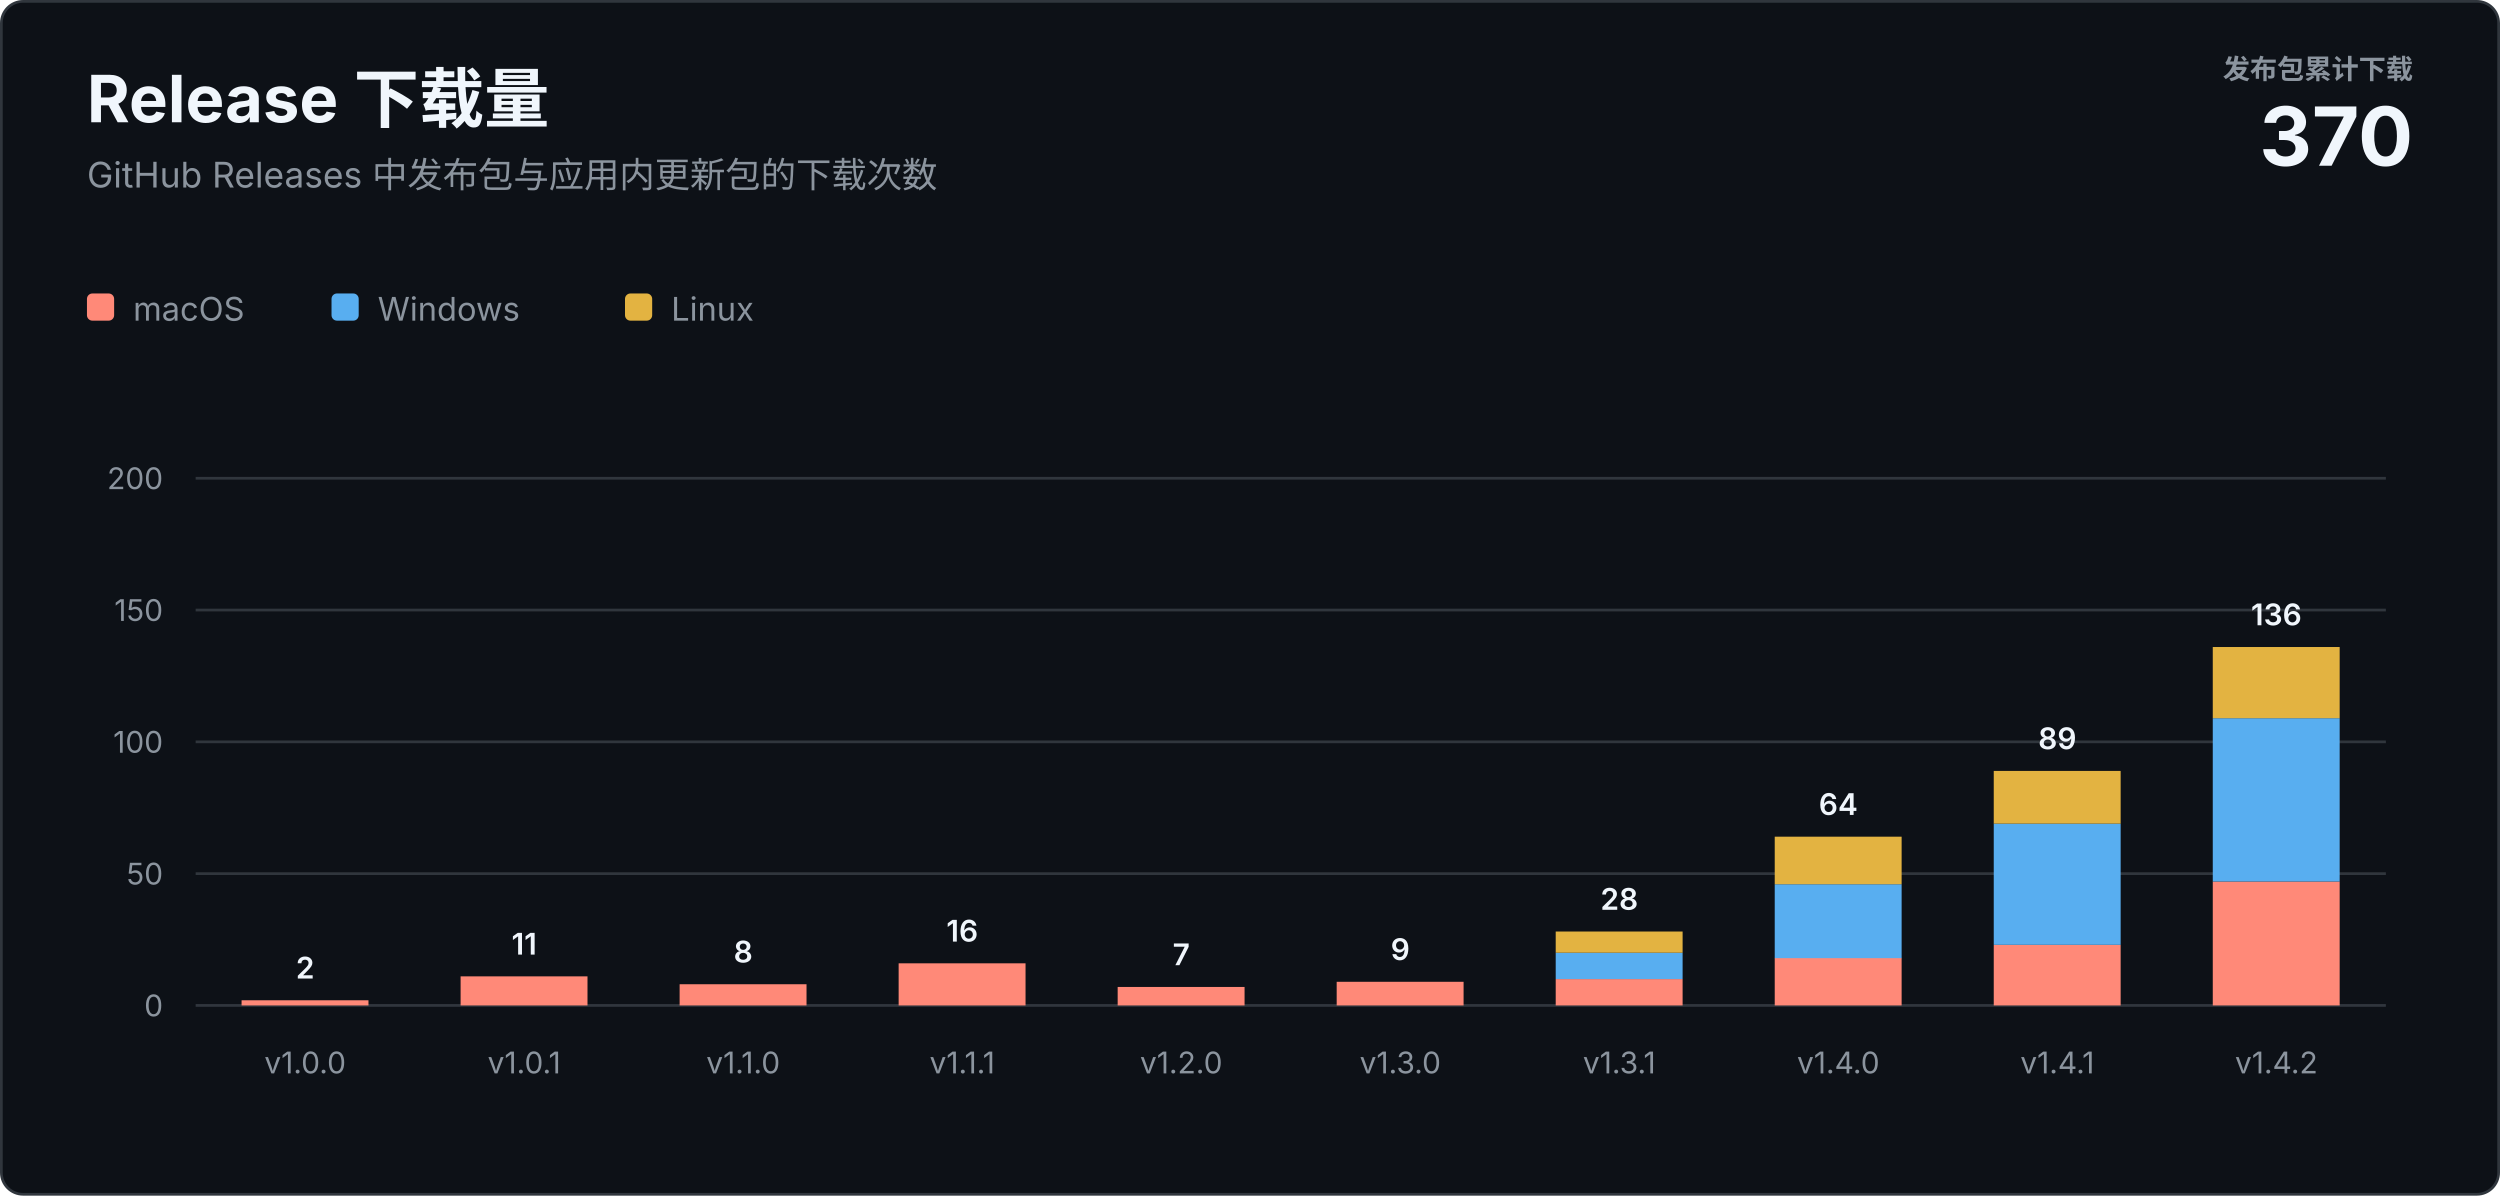
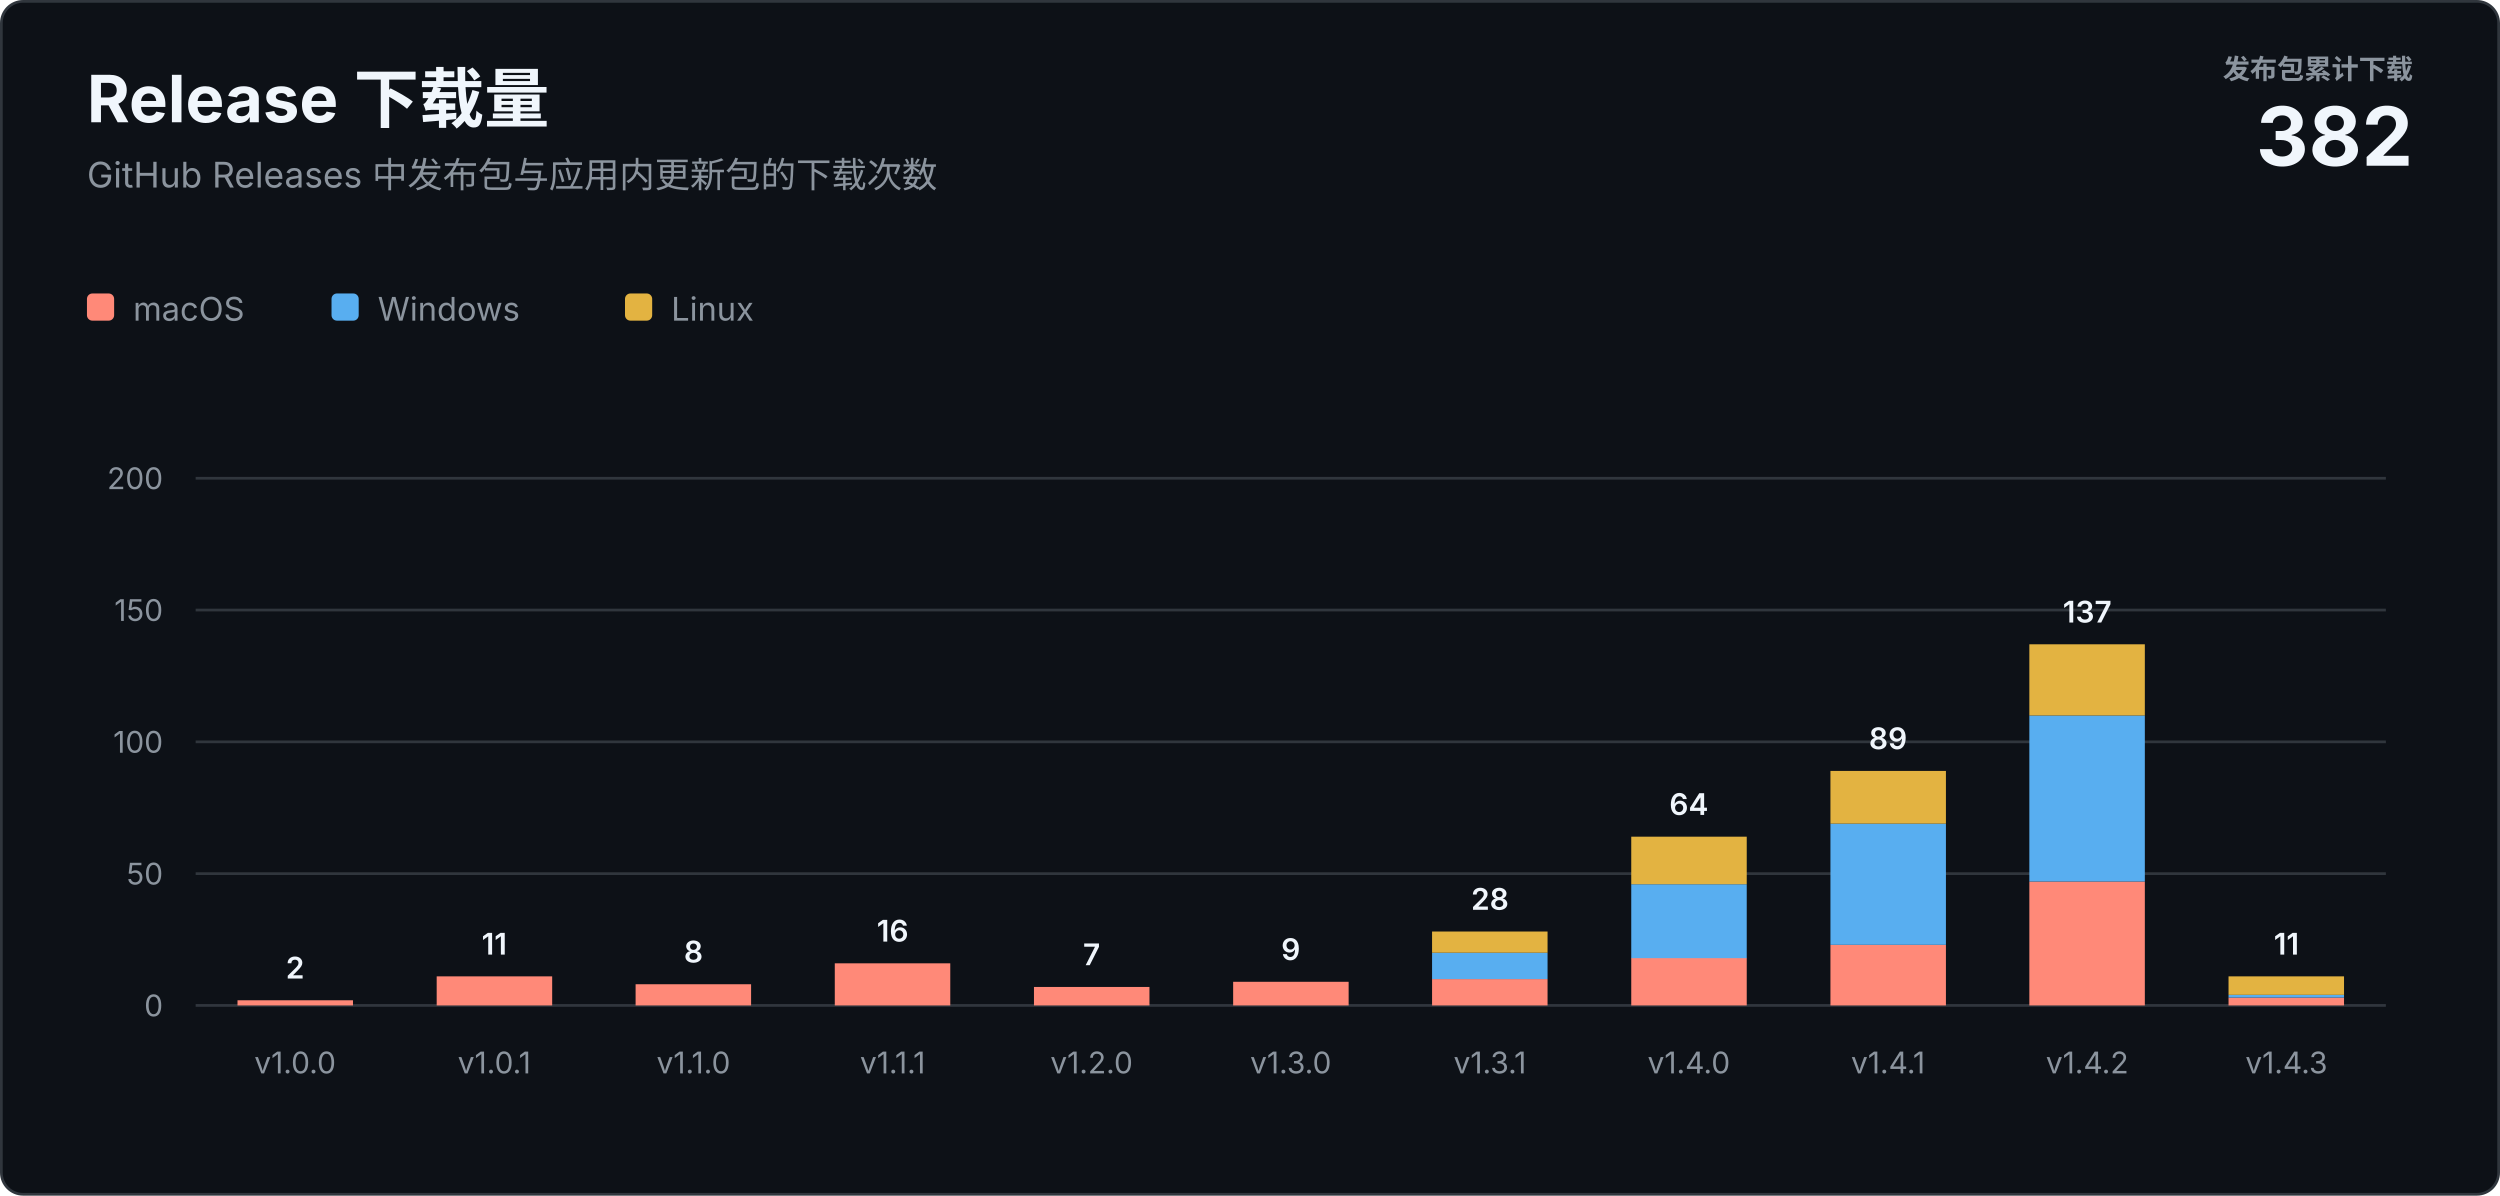
<svg xmlns="http://www.w3.org/2000/svg" width="920" height="440" viewBox="0 0 920 440" role="img" aria-labelledby="title description">
  <style>
    text { font-family: -apple-system, BlinkMacSystemFont, "Segoe UI", sans-serif; letter-spacing: 0; }
    .heading { fill: #f0f6fc; font-size: 24px; font-weight: 700; }
    .subtitle { fill: #8b949e; font-size: 13px; }
    .total-label { fill: #8b949e; font-size: 10px; font-weight: 600; }
    .total-value { fill: #f0f6fc; font-size: 30px; font-weight: 700; }
    .axis { fill: #8b949e; font-size: 11px; }
    .value { fill: #f0f6fc; font-size: 11px; font-weight: 600; }
    .legend { fill: #8b949e; font-size: 12px; }
  </style>
  <rect x="0.5" y="0.5" width="919" height="439" rx="8" fill="#0d1117" stroke="#30363d" />
  <text class="heading" x="32" y="45">Release 下载量</text>
  <text class="subtitle" x="32" y="69">GitHub Releases 中发布包与应用内更新包的下载次数</text>
  <text class="total-label" x="888" y="29" text-anchor="end">发布包累计下载</text>
-   <text class="total-value" x="888" y="61" text-anchor="end">370</text>
+   <text class="total-value" x="888" y="61" text-anchor="end">382</text>
  <g transform="translate(32 108)">
    <rect width="10" height="10" rx="2" fill="#ff8978" />
    <text class="legend" x="17" y="10">macOS</text>
    <rect x="90" width="10" height="10" rx="2" fill="#58aef0" />
    <text class="legend" x="107" y="10">Windows</text>
    <rect x="198" width="10" height="10" rx="2" fill="#e3b341" />
    <text class="legend" x="215" y="10">Linux</text>
  </g>
  <line x1="72" y1="370" x2="878" y2="370" stroke="#30363d" />
  <text class="axis" x="60" y="374" text-anchor="end">0</text>
  <line x1="72" y1="321.5" x2="878" y2="321.5" stroke="#30363d" />
  <text class="axis" x="60" y="325.5" text-anchor="end">50</text>
  <line x1="72" y1="273" x2="878" y2="273" stroke="#30363d" />
  <text class="axis" x="60" y="277" text-anchor="end">100</text>
  <line x1="72" y1="224.5" x2="878" y2="224.5" stroke="#30363d" />
  <text class="axis" x="60" y="228.5" text-anchor="end">150</text>
  <line x1="72" y1="176" x2="878" y2="176" stroke="#30363d" />
  <text class="axis" x="60" y="180" text-anchor="end">200</text>
-   <rect x="88.9" y="368.1" width="46.7" height="1.9" fill="#ff8978" />
-   <text class="value" x="112.3" y="360.1" text-anchor="middle">2</text>
-   <text class="axis" x="112.3" y="395" text-anchor="middle">v1.0.0</text>
-   <rect x="169.5" y="359.3" width="46.7" height="10.7" fill="#ff8978" />
-   <text class="value" x="192.9" y="351.3" text-anchor="middle">11</text>
-   <text class="axis" x="192.9" y="395" text-anchor="middle">v1.0.1</text>
-   <rect x="250.1" y="362.2" width="46.7" height="7.8" fill="#ff8978" />
-   <text class="value" x="273.5" y="354.2" text-anchor="middle">8</text>
-   <text class="axis" x="273.5" y="395" text-anchor="middle">v1.1.0</text>
-   <rect x="330.7" y="354.5" width="46.7" height="15.5" fill="#ff8978" />
-   <text class="value" x="354.1" y="346.5" text-anchor="middle">16</text>
-   <text class="axis" x="354.1" y="395" text-anchor="middle">v1.1.1</text>
-   <rect x="411.3" y="363.2" width="46.7" height="6.8" fill="#ff8978" />
-   <text class="value" x="434.7" y="355.2" text-anchor="middle">7</text>
-   <text class="axis" x="434.7" y="395" text-anchor="middle">v1.2.0</text>
-   <rect x="491.9" y="361.3" width="46.7" height="8.7" fill="#ff8978" />
-   <text class="value" x="515.3" y="353.3" text-anchor="middle">9</text>
-   <text class="axis" x="515.3" y="395" text-anchor="middle">v1.3.0</text>
-   <rect x="572.5" y="360.3" width="46.7" height="9.7" fill="#ff8978" />
-   <rect x="572.5" y="350.6" width="46.7" height="9.7" fill="#58aef0" />
-   <rect x="572.5" y="342.8" width="46.7" height="7.8" fill="#e3b341" />
-   <text class="value" x="595.9" y="334.8" text-anchor="middle">28</text>
-   <text class="axis" x="595.9" y="395" text-anchor="middle">v1.3.1</text>
-   <rect x="653.1" y="352.5" width="46.7" height="17.5" fill="#ff8978" />
-   <rect x="653.1" y="325.4" width="46.7" height="27.2" fill="#58aef0" />
-   <rect x="653.1" y="307.9" width="46.7" height="17.5" fill="#e3b341" />
-   <text class="value" x="676.5" y="299.9" text-anchor="middle">64</text>
-   <text class="axis" x="676.5" y="395" text-anchor="middle">v1.4.0</text>
-   <rect x="733.7" y="347.7" width="46.7" height="22.3" fill="#ff8978" />
-   <rect x="733.7" y="303.1" width="46.7" height="44.6" fill="#58aef0" />
-   <rect x="733.7" y="283.7" width="46.7" height="19.4" fill="#e3b341" />
-   <text class="value" x="757.1" y="275.7" text-anchor="middle">89</text>
-   <text class="axis" x="757.1" y="395" text-anchor="middle">v1.4.1</text>
-   <rect x="814.3" y="324.4" width="46.7" height="45.6" fill="#ff8978" />
-   <rect x="814.3" y="264.3" width="46.7" height="60.1" fill="#58aef0" />
-   <rect x="814.3" y="238.1" width="46.7" height="26.2" fill="#e3b341" />
-   <text class="value" x="837.7" y="230.1" text-anchor="middle">136</text>
-   <text class="axis" x="837.7" y="395" text-anchor="middle">v1.4.2</text>
+   <rect x="87.4" y="368.1" width="42.5" height="1.9" fill="#ff8978" />
+   <text class="value" x="108.6" y="360.1" text-anchor="middle">2</text>
+   <text class="axis" x="108.6" y="395" text-anchor="middle">v1.0.0</text>
+   <rect x="160.7" y="359.3" width="42.5" height="10.7" fill="#ff8978" />
+   <text class="value" x="181.9" y="351.3" text-anchor="middle">11</text>
+   <text class="axis" x="181.9" y="395" text-anchor="middle">v1.0.1</text>
+   <rect x="233.9" y="362.2" width="42.5" height="7.8" fill="#ff8978" />
+   <text class="value" x="255.2" y="354.2" text-anchor="middle">8</text>
+   <text class="axis" x="255.2" y="395" text-anchor="middle">v1.1.0</text>
+   <rect x="307.2" y="354.5" width="42.5" height="15.5" fill="#ff8978" />
+   <text class="value" x="328.5" y="346.5" text-anchor="middle">16</text>
+   <text class="axis" x="328.5" y="395" text-anchor="middle">v1.1.1</text>
+   <rect x="380.5" y="363.2" width="42.5" height="6.8" fill="#ff8978" />
+   <text class="value" x="401.7" y="355.2" text-anchor="middle">7</text>
+   <text class="axis" x="401.7" y="395" text-anchor="middle">v1.2.0</text>
+   <rect x="453.8" y="361.3" width="42.5" height="8.7" fill="#ff8978" />
+   <text class="value" x="475.0" y="353.3" text-anchor="middle">9</text>
+   <text class="axis" x="475.0" y="395" text-anchor="middle">v1.3.0</text>
+   <rect x="527.0" y="360.3" width="42.5" height="9.7" fill="#ff8978" />
+   <rect x="527.0" y="350.6" width="42.5" height="9.7" fill="#58aef0" />
+   <rect x="527.0" y="342.8" width="42.5" height="7.8" fill="#e3b341" />
+   <text class="value" x="548.3" y="334.8" text-anchor="middle">28</text>
+   <text class="axis" x="548.3" y="395" text-anchor="middle">v1.3.1</text>
+   <rect x="600.3" y="352.5" width="42.5" height="17.5" fill="#ff8978" />
+   <rect x="600.3" y="325.4" width="42.5" height="27.2" fill="#58aef0" />
+   <rect x="600.3" y="307.9" width="42.5" height="17.5" fill="#e3b341" />
+   <text class="value" x="621.5" y="299.9" text-anchor="middle">64</text>
+   <text class="axis" x="621.5" y="395" text-anchor="middle">v1.4.0</text>
+   <rect x="673.6" y="347.7" width="42.5" height="22.3" fill="#ff8978" />
+   <rect x="673.6" y="303.1" width="42.5" height="44.6" fill="#58aef0" />
+   <rect x="673.6" y="283.7" width="42.5" height="19.4" fill="#e3b341" />
+   <text class="value" x="694.8" y="275.7" text-anchor="middle">89</text>
+   <text class="axis" x="694.8" y="395" text-anchor="middle">v1.4.1</text>
+   <rect x="746.8" y="324.4" width="42.5" height="45.6" fill="#ff8978" />
+   <rect x="746.8" y="263.3" width="42.5" height="61.1" fill="#58aef0" />
+   <rect x="746.8" y="237.1" width="42.5" height="26.2" fill="#e3b341" />
+   <text class="value" x="768.1" y="229.1" text-anchor="middle">137</text>
+   <text class="axis" x="768.1" y="395" text-anchor="middle">v1.4.2</text>
+   <rect x="820.1" y="367.1" width="42.5" height="2.9" fill="#ff8978" />
+   <rect x="820.1" y="366.1" width="42.5" height="1.0" fill="#58aef0" />
+   <rect x="820.1" y="359.3" width="42.5" height="6.8" fill="#e3b341" />
+   <text class="value" x="841.4" y="351.3" text-anchor="middle">11</text>
+   <text class="axis" x="841.4" y="395" text-anchor="middle">v1.4.3</text>
</svg>
